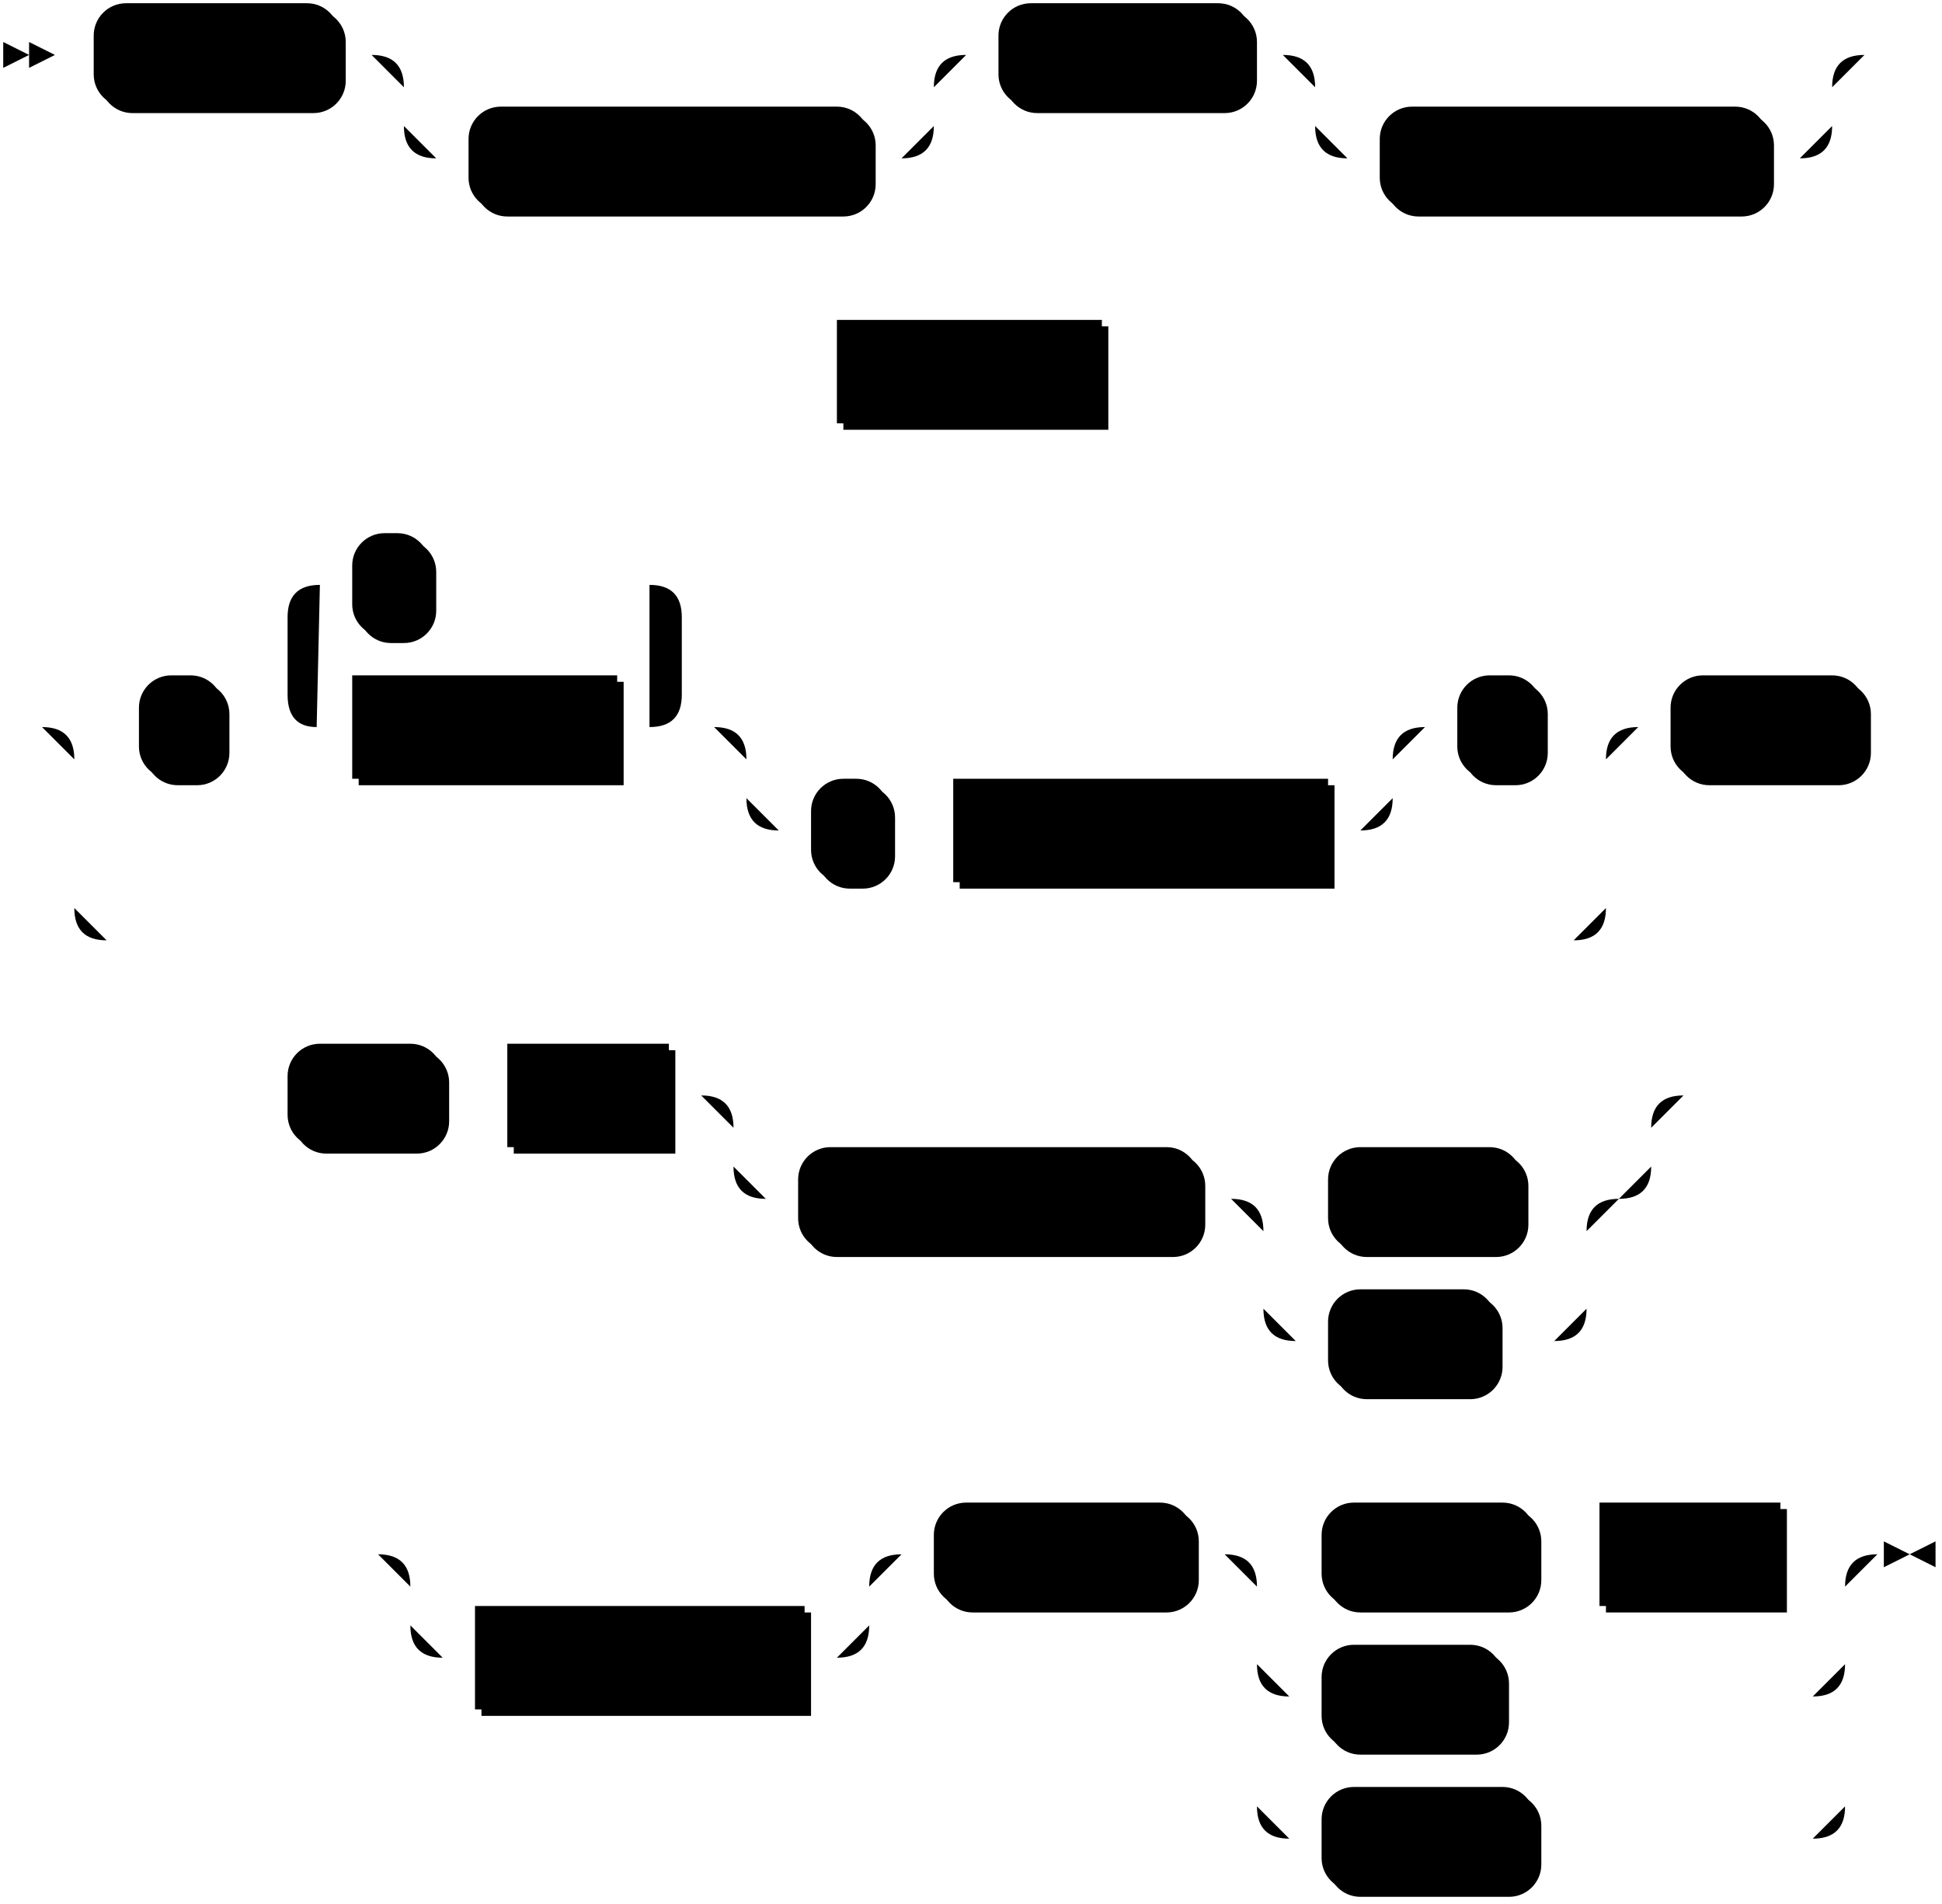
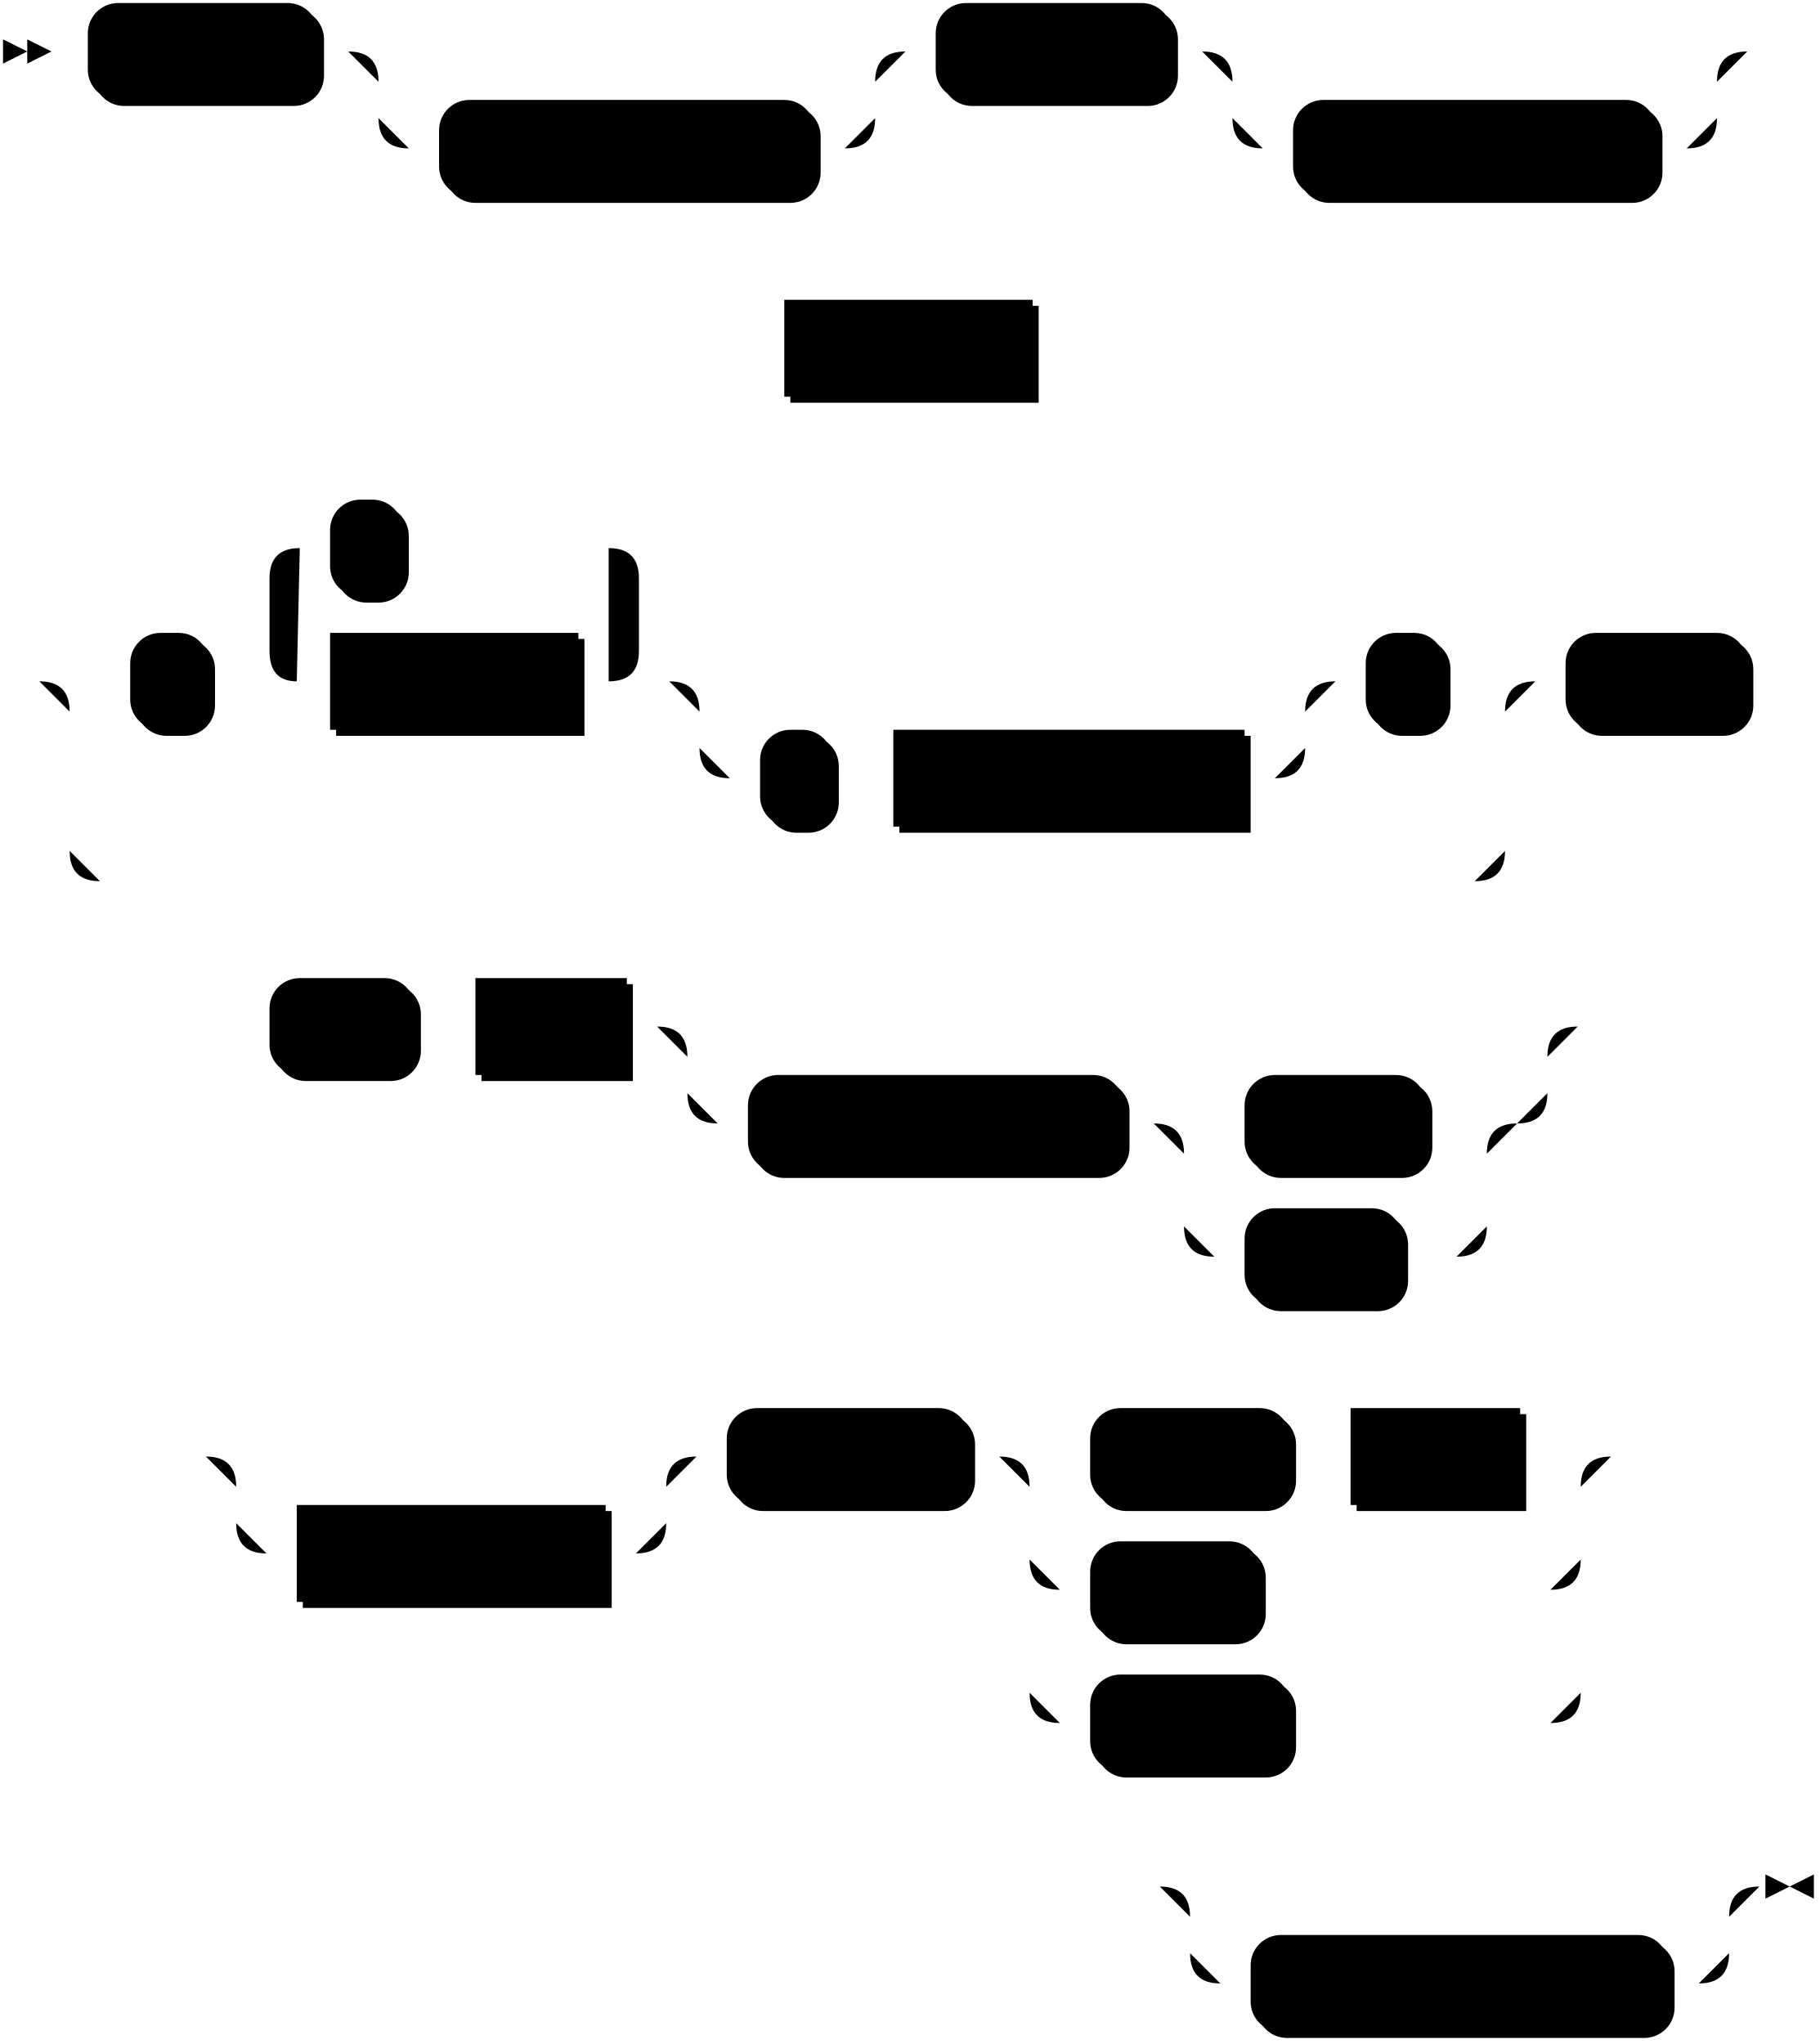
- <svg xmlns="http://www.w3.org/2000/svg" width="601" height="589">
+ <svg xmlns="http://www.w3.org/2000/svg" width="601" height="675">
  <polygon points="9 17 1 13 1 21" />
  <polygon points="17 17 9 13 9 21" />
  <rect x="31" y="3" width="76" height="32" rx="10" />
  <rect x="29" y="1" width="76" height="32" class="terminal" rx="10" />
  <text class="terminal" x="39" y="21">CREATE</text>
  <rect x="147" y="35" width="124" height="32" rx="10" />
  <rect x="145" y="33" width="124" height="32" class="terminal" rx="10" />
  <text class="terminal" x="155" y="53">MATERIALIZED</text>
  <rect x="311" y="3" width="78" height="32" rx="10" />
  <rect x="309" y="1" width="78" height="32" class="terminal" rx="10" />
  <text class="terminal" x="319" y="21">SOURCE</text>
  <rect x="429" y="35" width="120" height="32" rx="10" />
  <rect x="427" y="33" width="120" height="32" class="terminal" rx="10" />
  <text class="terminal" x="437" y="53">IF NOT EXISTS</text>
  <rect x="261" y="101" width="82" height="32" />
  <rect x="259" y="99" width="82" height="32" class="nonterminal" />
  <text class="nonterminal" x="269" y="119">src_name</text>
  <rect x="45" y="211" width="26" height="32" rx="10" />
  <rect x="43" y="209" width="26" height="32" class="terminal" rx="10" />
  <text class="terminal" x="53" y="229">(</text>
  <rect x="111" y="211" width="82" height="32" />
  <rect x="109" y="209" width="82" height="32" class="nonterminal" />
  <text class="nonterminal" x="119" y="229">col_name</text>
  <rect x="111" y="167" width="24" height="32" rx="10" />
  <rect x="109" y="165" width="24" height="32" class="terminal" rx="10" />
  <text class="terminal" x="119" y="185">,</text>
  <rect x="253" y="243" width="24" height="32" rx="10" />
  <rect x="251" y="241" width="24" height="32" class="terminal" rx="10" />
  <text class="terminal" x="261" y="261">,</text>
  <rect x="297" y="243" width="116" height="32" />
  <rect x="295" y="241" width="116" height="32" class="nonterminal" />
  <text class="nonterminal" x="305" y="261">key_constraint</text>
  <rect x="453" y="211" width="26" height="32" rx="10" />
  <rect x="451" y="209" width="26" height="32" class="terminal" rx="10" />
  <text class="terminal" x="461" y="229">)</text>
  <rect x="519" y="211" width="60" height="32" rx="10" />
  <rect x="517" y="209" width="60" height="32" class="terminal" rx="10" />
  <text class="terminal" x="527" y="229">FROM</text>
  <rect x="91" y="325" width="48" height="32" rx="10" />
  <rect x="89" y="323" width="48" height="32" class="terminal" rx="10" />
  <text class="terminal" x="99" y="343">FILE</text>
  <rect x="159" y="325" width="50" height="32" />
  <rect x="157" y="323" width="50" height="32" class="nonterminal" />
  <text class="nonterminal" x="167" y="343">path</text>
  <rect x="249" y="357" width="124" height="32" rx="10" />
  <rect x="247" y="355" width="124" height="32" class="terminal" rx="10" />
  <text class="terminal" x="257" y="375">COMPRESSION</text>
  <rect x="413" y="357" width="60" height="32" rx="10" />
  <rect x="411" y="355" width="60" height="32" class="terminal" rx="10" />
  <text class="terminal" x="421" y="375">NONE</text>
  <rect x="413" y="401" width="52" height="32" rx="10" />
  <rect x="411" y="399" width="52" height="32" class="terminal" rx="10" />
  <text class="terminal" x="421" y="419">GZIP</text>
-   <rect x="149" y="499" width="102" height="32" />
-   <rect x="147" y="497" width="102" height="32" class="nonterminal" />
-   <text class="nonterminal" x="157" y="517">with_options</text>
-   <rect x="291" y="467" width="80" height="32" rx="10" />
-   <rect x="289" y="465" width="80" height="32" class="terminal" rx="10" />
-   <text class="terminal" x="299" y="485">FORMAT</text>
-   <rect x="411" y="467" width="66" height="32" rx="10" />
-   <rect x="409" y="465" width="66" height="32" class="terminal" rx="10" />
-   <text class="terminal" x="419" y="485">REGEX</text>
-   <rect x="497" y="467" width="56" height="32" />
-   <rect x="495" y="465" width="56" height="32" class="nonterminal" />
-   <text class="nonterminal" x="505" y="485">regex</text>
-   <rect x="411" y="511" width="56" height="32" rx="10" />
-   <rect x="409" y="509" width="56" height="32" class="terminal" rx="10" />
-   <text class="terminal" x="419" y="529">TEXT</text>
-   <rect x="411" y="555" width="66" height="32" rx="10" />
-   <rect x="409" y="553" width="66" height="32" class="terminal" rx="10" />
-   <text class="terminal" x="419" y="573">BYTES</text>
-   <path class="line" d="m17 17 h2 m0 0 h10 m76 0 h10 m20 0 h10 m0 0 h134 m-164 0 h20 m144 0 h20 m-184 0 q10 0 10 10 m164 0 q0 -10 10 -10 m-174 10 v12 m164 0 v-12 m-164 12 q0 10 10 10 m144 0 q10 0 10 -10 m-154 10 h10 m124 0 h10 m20 -32 h10 m78 0 h10 m20 0 h10 m0 0 h130 m-160 0 h20 m140 0 h20 m-180 0 q10 0 10 10 m160 0 q0 -10 10 -10 m-170 10 v12 m160 0 v-12 m-160 12 q0 10 10 10 m140 0 q10 0 10 -10 m-150 10 h10 m120 0 h10 m22 -32 l2 0 m2 0 l2 0 m2 0 l2 0 m-352 98 l2 0 m2 0 l2 0 m2 0 l2 0 m2 0 h10 m82 0 h10 m2 0 l2 0 m2 0 l2 0 m2 0 l2 0 m-362 110 l2 0 m2 0 l2 0 m2 0 l2 0 m22 0 h10 m26 0 h10 m20 0 h10 m82 0 h10 m-122 0 l20 0 m-1 0 q-9 0 -9 -10 l0 -24 q0 -10 10 -10 m102 44 l20 0 m-20 0 q10 0 10 -10 l0 -24 q0 -10 -10 -10 m-102 0 h10 m24 0 h10 m0 0 h58 m40 44 h10 m0 0 h170 m-200 0 h20 m180 0 h20 m-220 0 q10 0 10 10 m200 0 q0 -10 10 -10 m-210 10 v12 m200 0 v-12 m-200 12 q0 10 10 10 m180 0 q10 0 10 -10 m-190 10 h10 m24 0 h10 m0 0 h10 m116 0 h10 m20 -32 h10 m26 0 h10 m-474 0 h20 m454 0 h20 m-494 0 q10 0 10 10 m474 0 q0 -10 10 -10 m-484 10 v46 m474 0 v-46 m-474 46 q0 10 10 10 m454 0 q10 0 10 -10 m-464 10 h10 m0 0 h444 m20 -66 h10 m60 0 h10 m2 0 l2 0 m2 0 l2 0 m2 0 l2 0 m-532 114 l2 0 m2 0 l2 0 m2 0 l2 0 m2 0 h10 m48 0 h10 m0 0 h10 m50 0 h10 m20 0 h10 m0 0 h254 m-284 0 h20 m264 0 h20 m-304 0 q10 0 10 10 m284 0 q0 -10 10 -10 m-294 10 v12 m284 0 v-12 m-284 12 q0 10 10 10 m264 0 q10 0 10 -10 m-274 10 h10 m124 0 h10 m20 0 h10 m60 0 h10 m-100 0 h20 m80 0 h20 m-120 0 q10 0 10 10 m100 0 q0 -10 10 -10 m-110 10 v24 m100 0 v-24 m-100 24 q0 10 10 10 m80 0 q10 0 10 -10 m-90 10 h10 m52 0 h10 m0 0 h8 m42 -76 l2 0 m2 0 l2 0 m2 0 l2 0 m-428 142 l2 0 m2 0 l2 0 m2 0 l2 0 m22 0 h10 m0 0 h112 m-142 0 h20 m122 0 h20 m-162 0 q10 0 10 10 m142 0 q0 -10 10 -10 m-152 10 v12 m142 0 v-12 m-142 12 q0 10 10 10 m122 0 q10 0 10 -10 m-132 10 h10 m102 0 h10 m20 -32 h10 m80 0 h10 m20 0 h10 m66 0 h10 m0 0 h10 m56 0 h10 m-182 0 h20 m162 0 h20 m-202 0 q10 0 10 10 m182 0 q0 -10 10 -10 m-192 10 v24 m182 0 v-24 m-182 24 q0 10 10 10 m162 0 q10 0 10 -10 m-172 10 h10 m56 0 h10 m0 0 h86 m-172 -10 v20 m182 0 v-20 m-182 20 v24 m182 0 v-24 m-182 24 q0 10 10 10 m162 0 q10 0 10 -10 m-172 10 h10 m66 0 h10 m0 0 h76 m23 -88 h-3" />
-   <polygon points="591 481 599 477 599 485" />
-   <polygon points="591 481 583 477 583 485" />
+   <rect x="100" y="499" width="102" height="32" />
+   <rect x="98" y="497" width="102" height="32" class="nonterminal" />
+   <text class="nonterminal" x="108" y="517">with_options</text>
+   <rect x="242" y="467" width="80" height="32" rx="10" />
+   <rect x="240" y="465" width="80" height="32" class="terminal" rx="10" />
+   <text class="terminal" x="250" y="485">FORMAT</text>
+   <rect x="362" y="467" width="66" height="32" rx="10" />
+   <rect x="360" y="465" width="66" height="32" class="terminal" rx="10" />
+   <text class="terminal" x="370" y="485">REGEX</text>
+   <rect x="448" y="467" width="56" height="32" />
+   <rect x="446" y="465" width="56" height="32" class="nonterminal" />
+   <text class="nonterminal" x="456" y="485">regex</text>
+   <rect x="362" y="511" width="56" height="32" rx="10" />
+   <rect x="360" y="509" width="56" height="32" class="terminal" rx="10" />
+   <text class="terminal" x="370" y="529">TEXT</text>
+   <rect x="362" y="555" width="66" height="32" rx="10" />
+   <rect x="360" y="553" width="66" height="32" class="terminal" rx="10" />
+   <text class="terminal" x="370" y="573">BYTES</text>
+   <rect x="415" y="641" width="138" height="32" rx="10" />
+   <rect x="413" y="639" width="138" height="32" class="terminal" rx="10" />
+   <text class="terminal" x="423" y="659">ENVELOPE NONE</text>
+   <path class="line" d="m17 17 h2 m0 0 h10 m76 0 h10 m20 0 h10 m0 0 h134 m-164 0 h20 m144 0 h20 m-184 0 q10 0 10 10 m164 0 q0 -10 10 -10 m-174 10 v12 m164 0 v-12 m-164 12 q0 10 10 10 m144 0 q10 0 10 -10 m-154 10 h10 m124 0 h10 m20 -32 h10 m78 0 h10 m20 0 h10 m0 0 h130 m-160 0 h20 m140 0 h20 m-180 0 q10 0 10 10 m160 0 q0 -10 10 -10 m-170 10 v12 m160 0 v-12 m-160 12 q0 10 10 10 m140 0 q10 0 10 -10 m-150 10 h10 m120 0 h10 m22 -32 l2 0 m2 0 l2 0 m2 0 l2 0 m-352 98 l2 0 m2 0 l2 0 m2 0 l2 0 m2 0 h10 m82 0 h10 m2 0 l2 0 m2 0 l2 0 m2 0 l2 0 m-362 110 l2 0 m2 0 l2 0 m2 0 l2 0 m22 0 h10 m26 0 h10 m20 0 h10 m82 0 h10 m-122 0 l20 0 m-1 0 q-9 0 -9 -10 l0 -24 q0 -10 10 -10 m102 44 l20 0 m-20 0 q10 0 10 -10 l0 -24 q0 -10 -10 -10 m-102 0 h10 m24 0 h10 m0 0 h58 m40 44 h10 m0 0 h170 m-200 0 h20 m180 0 h20 m-220 0 q10 0 10 10 m200 0 q0 -10 10 -10 m-210 10 v12 m200 0 v-12 m-200 12 q0 10 10 10 m180 0 q10 0 10 -10 m-190 10 h10 m24 0 h10 m0 0 h10 m116 0 h10 m20 -32 h10 m26 0 h10 m-474 0 h20 m454 0 h20 m-494 0 q10 0 10 10 m474 0 q0 -10 10 -10 m-484 10 v46 m474 0 v-46 m-474 46 q0 10 10 10 m454 0 q10 0 10 -10 m-464 10 h10 m0 0 h444 m20 -66 h10 m60 0 h10 m2 0 l2 0 m2 0 l2 0 m2 0 l2 0 m-532 114 l2 0 m2 0 l2 0 m2 0 l2 0 m2 0 h10 m48 0 h10 m0 0 h10 m50 0 h10 m20 0 h10 m0 0 h254 m-284 0 h20 m264 0 h20 m-304 0 q10 0 10 10 m284 0 q0 -10 10 -10 m-294 10 v12 m284 0 v-12 m-284 12 q0 10 10 10 m264 0 q10 0 10 -10 m-274 10 h10 m124 0 h10 m20 0 h10 m60 0 h10 m-100 0 h20 m80 0 h20 m-120 0 q10 0 10 10 m100 0 q0 -10 10 -10 m-110 10 v24 m100 0 v-24 m-100 24 q0 10 10 10 m80 0 q10 0 10 -10 m-90 10 h10 m52 0 h10 m0 0 h8 m42 -76 l2 0 m2 0 l2 0 m2 0 l2 0 m-477 142 l2 0 m2 0 l2 0 m2 0 l2 0 m22 0 h10 m0 0 h112 m-142 0 h20 m122 0 h20 m-162 0 q10 0 10 10 m142 0 q0 -10 10 -10 m-152 10 v12 m142 0 v-12 m-142 12 q0 10 10 10 m122 0 q10 0 10 -10 m-132 10 h10 m102 0 h10 m20 -32 h10 m80 0 h10 m20 0 h10 m66 0 h10 m0 0 h10 m56 0 h10 m-182 0 h20 m162 0 h20 m-202 0 q10 0 10 10 m182 0 q0 -10 10 -10 m-192 10 v24 m182 0 v-24 m-182 24 q0 10 10 10 m162 0 q10 0 10 -10 m-172 10 h10 m56 0 h10 m0 0 h86 m-172 -10 v20 m182 0 v-20 m-182 20 v24 m182 0 v-24 m-182 24 q0 10 10 10 m162 0 q10 0 10 -10 m-172 10 h10 m66 0 h10 m0 0 h76 m22 -88 l2 0 m2 0 l2 0 m2 0 l2 0 m-173 142 l2 0 m2 0 l2 0 m2 0 l2 0 m22 0 h10 m0 0 h148 m-178 0 h20 m158 0 h20 m-198 0 q10 0 10 10 m178 0 q0 -10 10 -10 m-188 10 v12 m178 0 v-12 m-178 12 q0 10 10 10 m158 0 q10 0 10 -10 m-168 10 h10 m138 0 h10 m23 -32 h-3" />
+   <polygon points="591 623 599 619 599 627" />
+   <polygon points="591 623 583 619 583 627" />
</svg>
